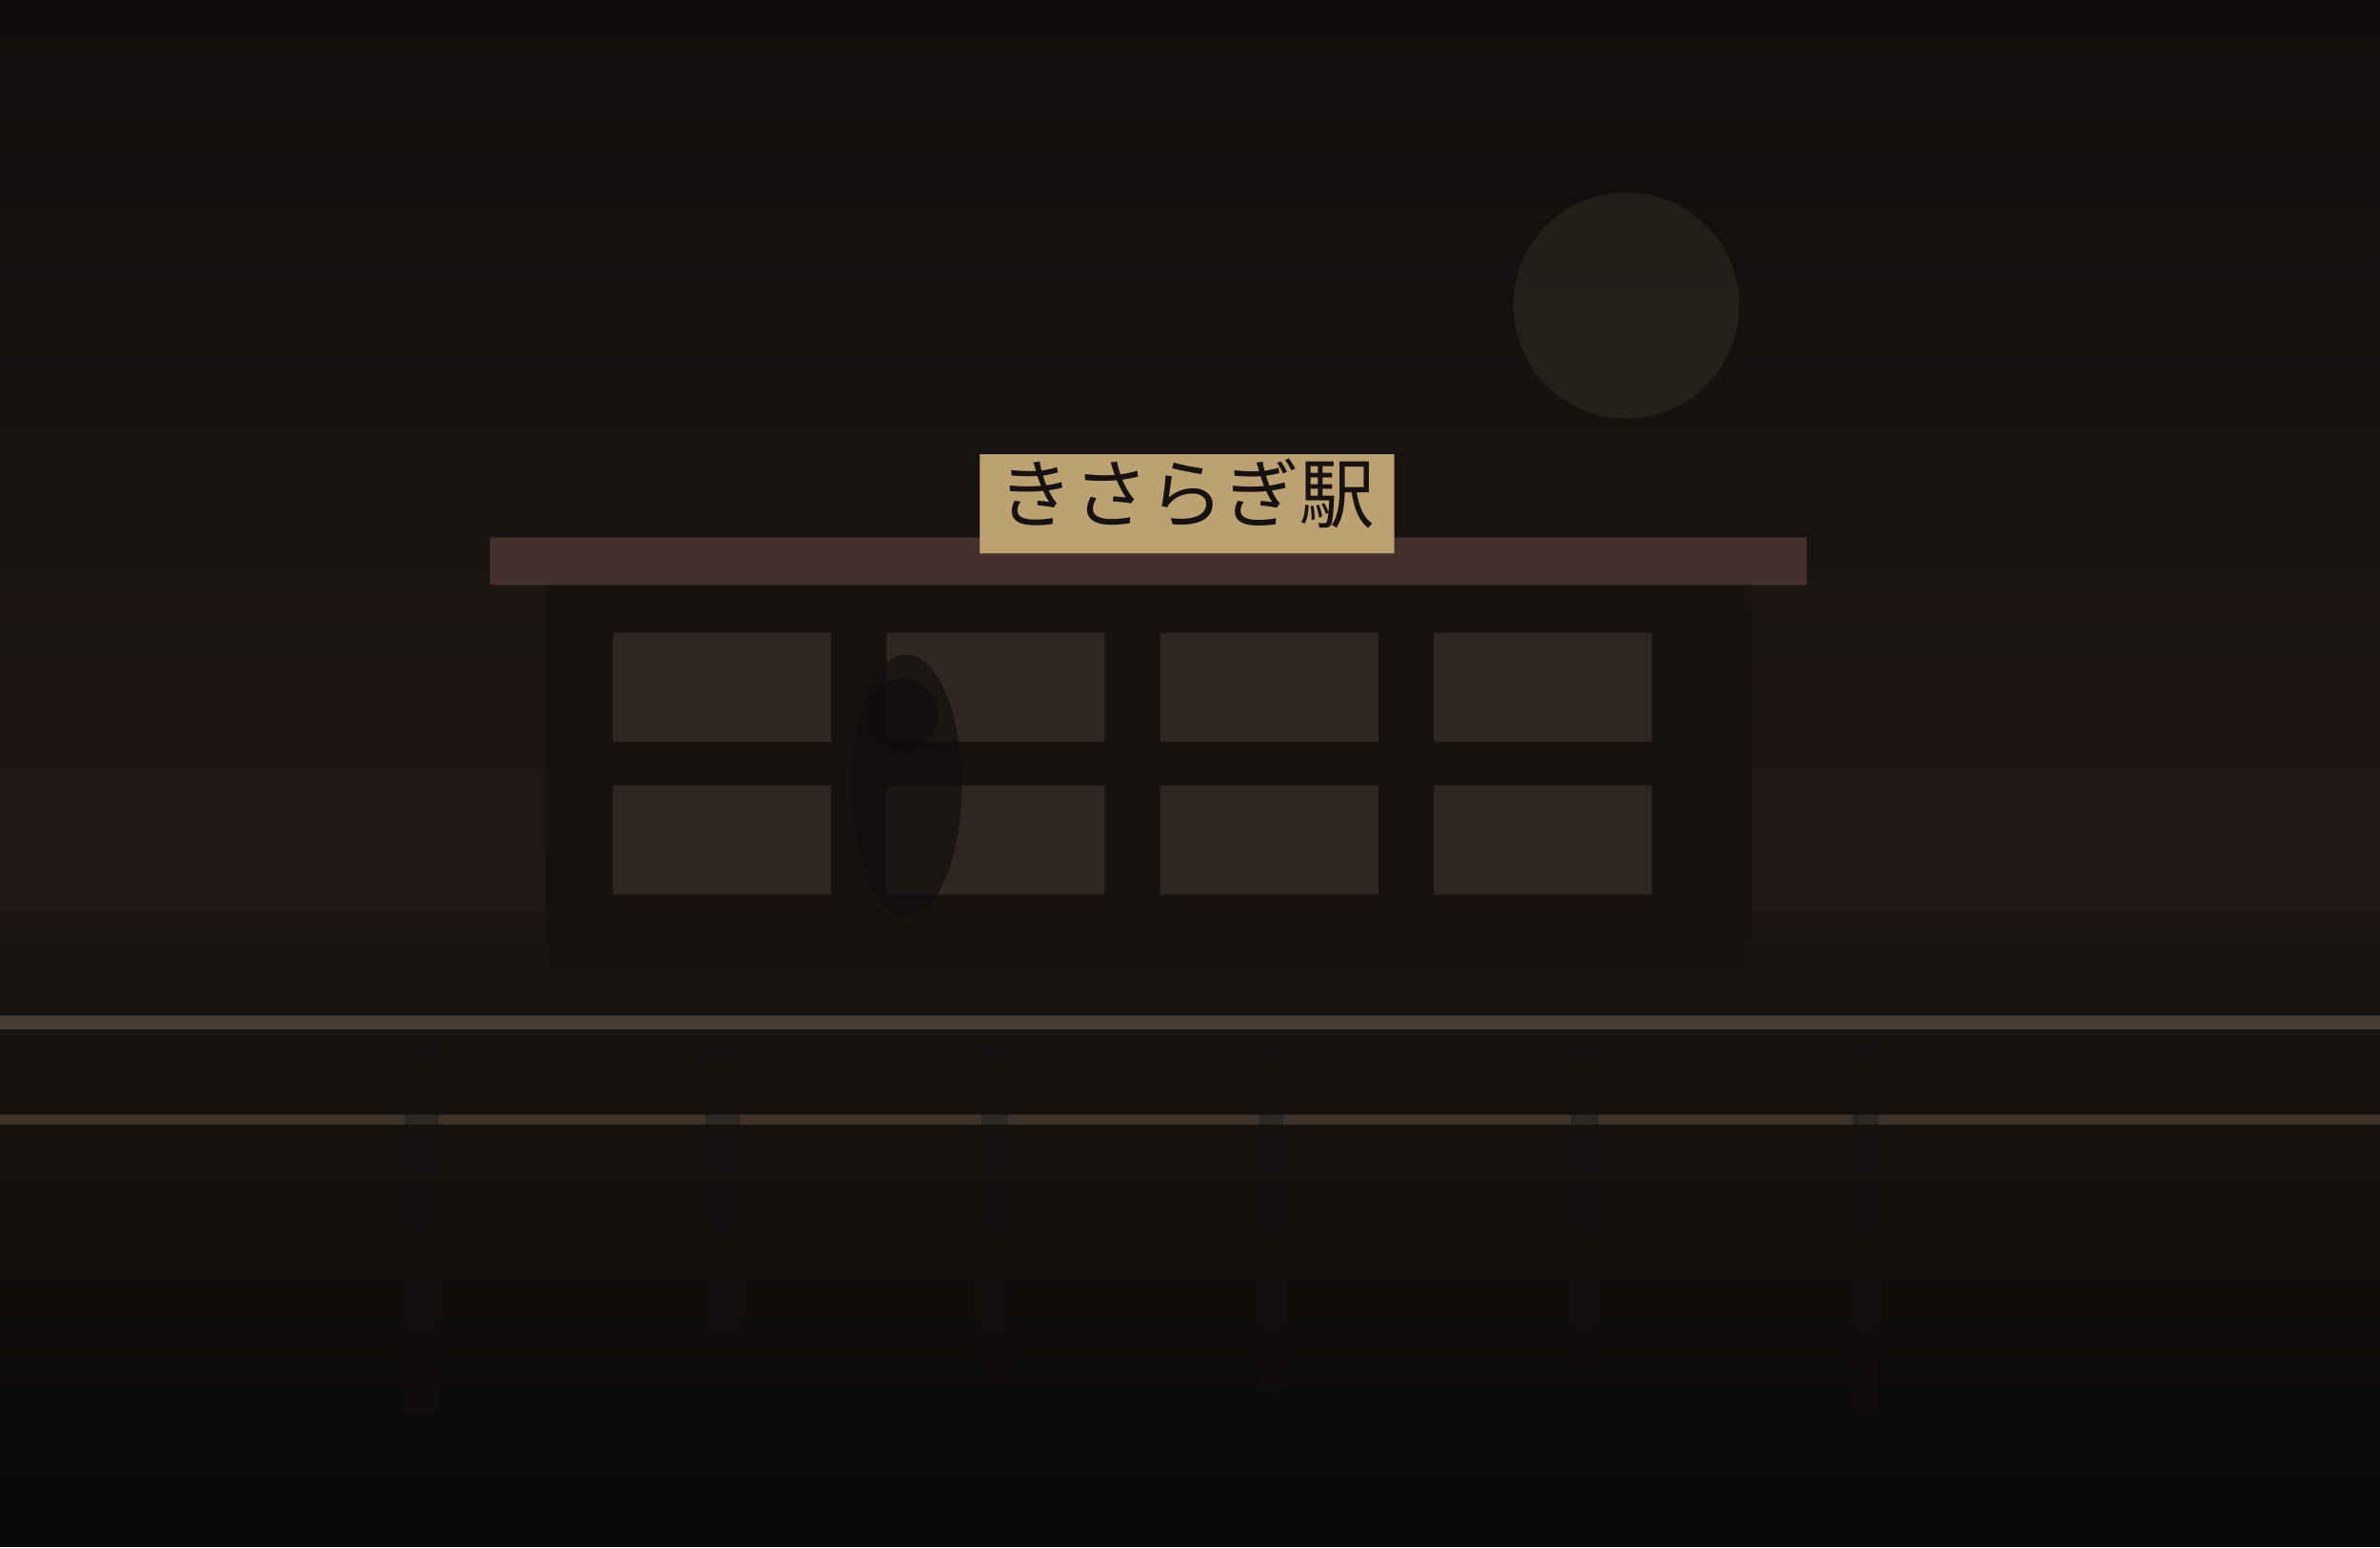
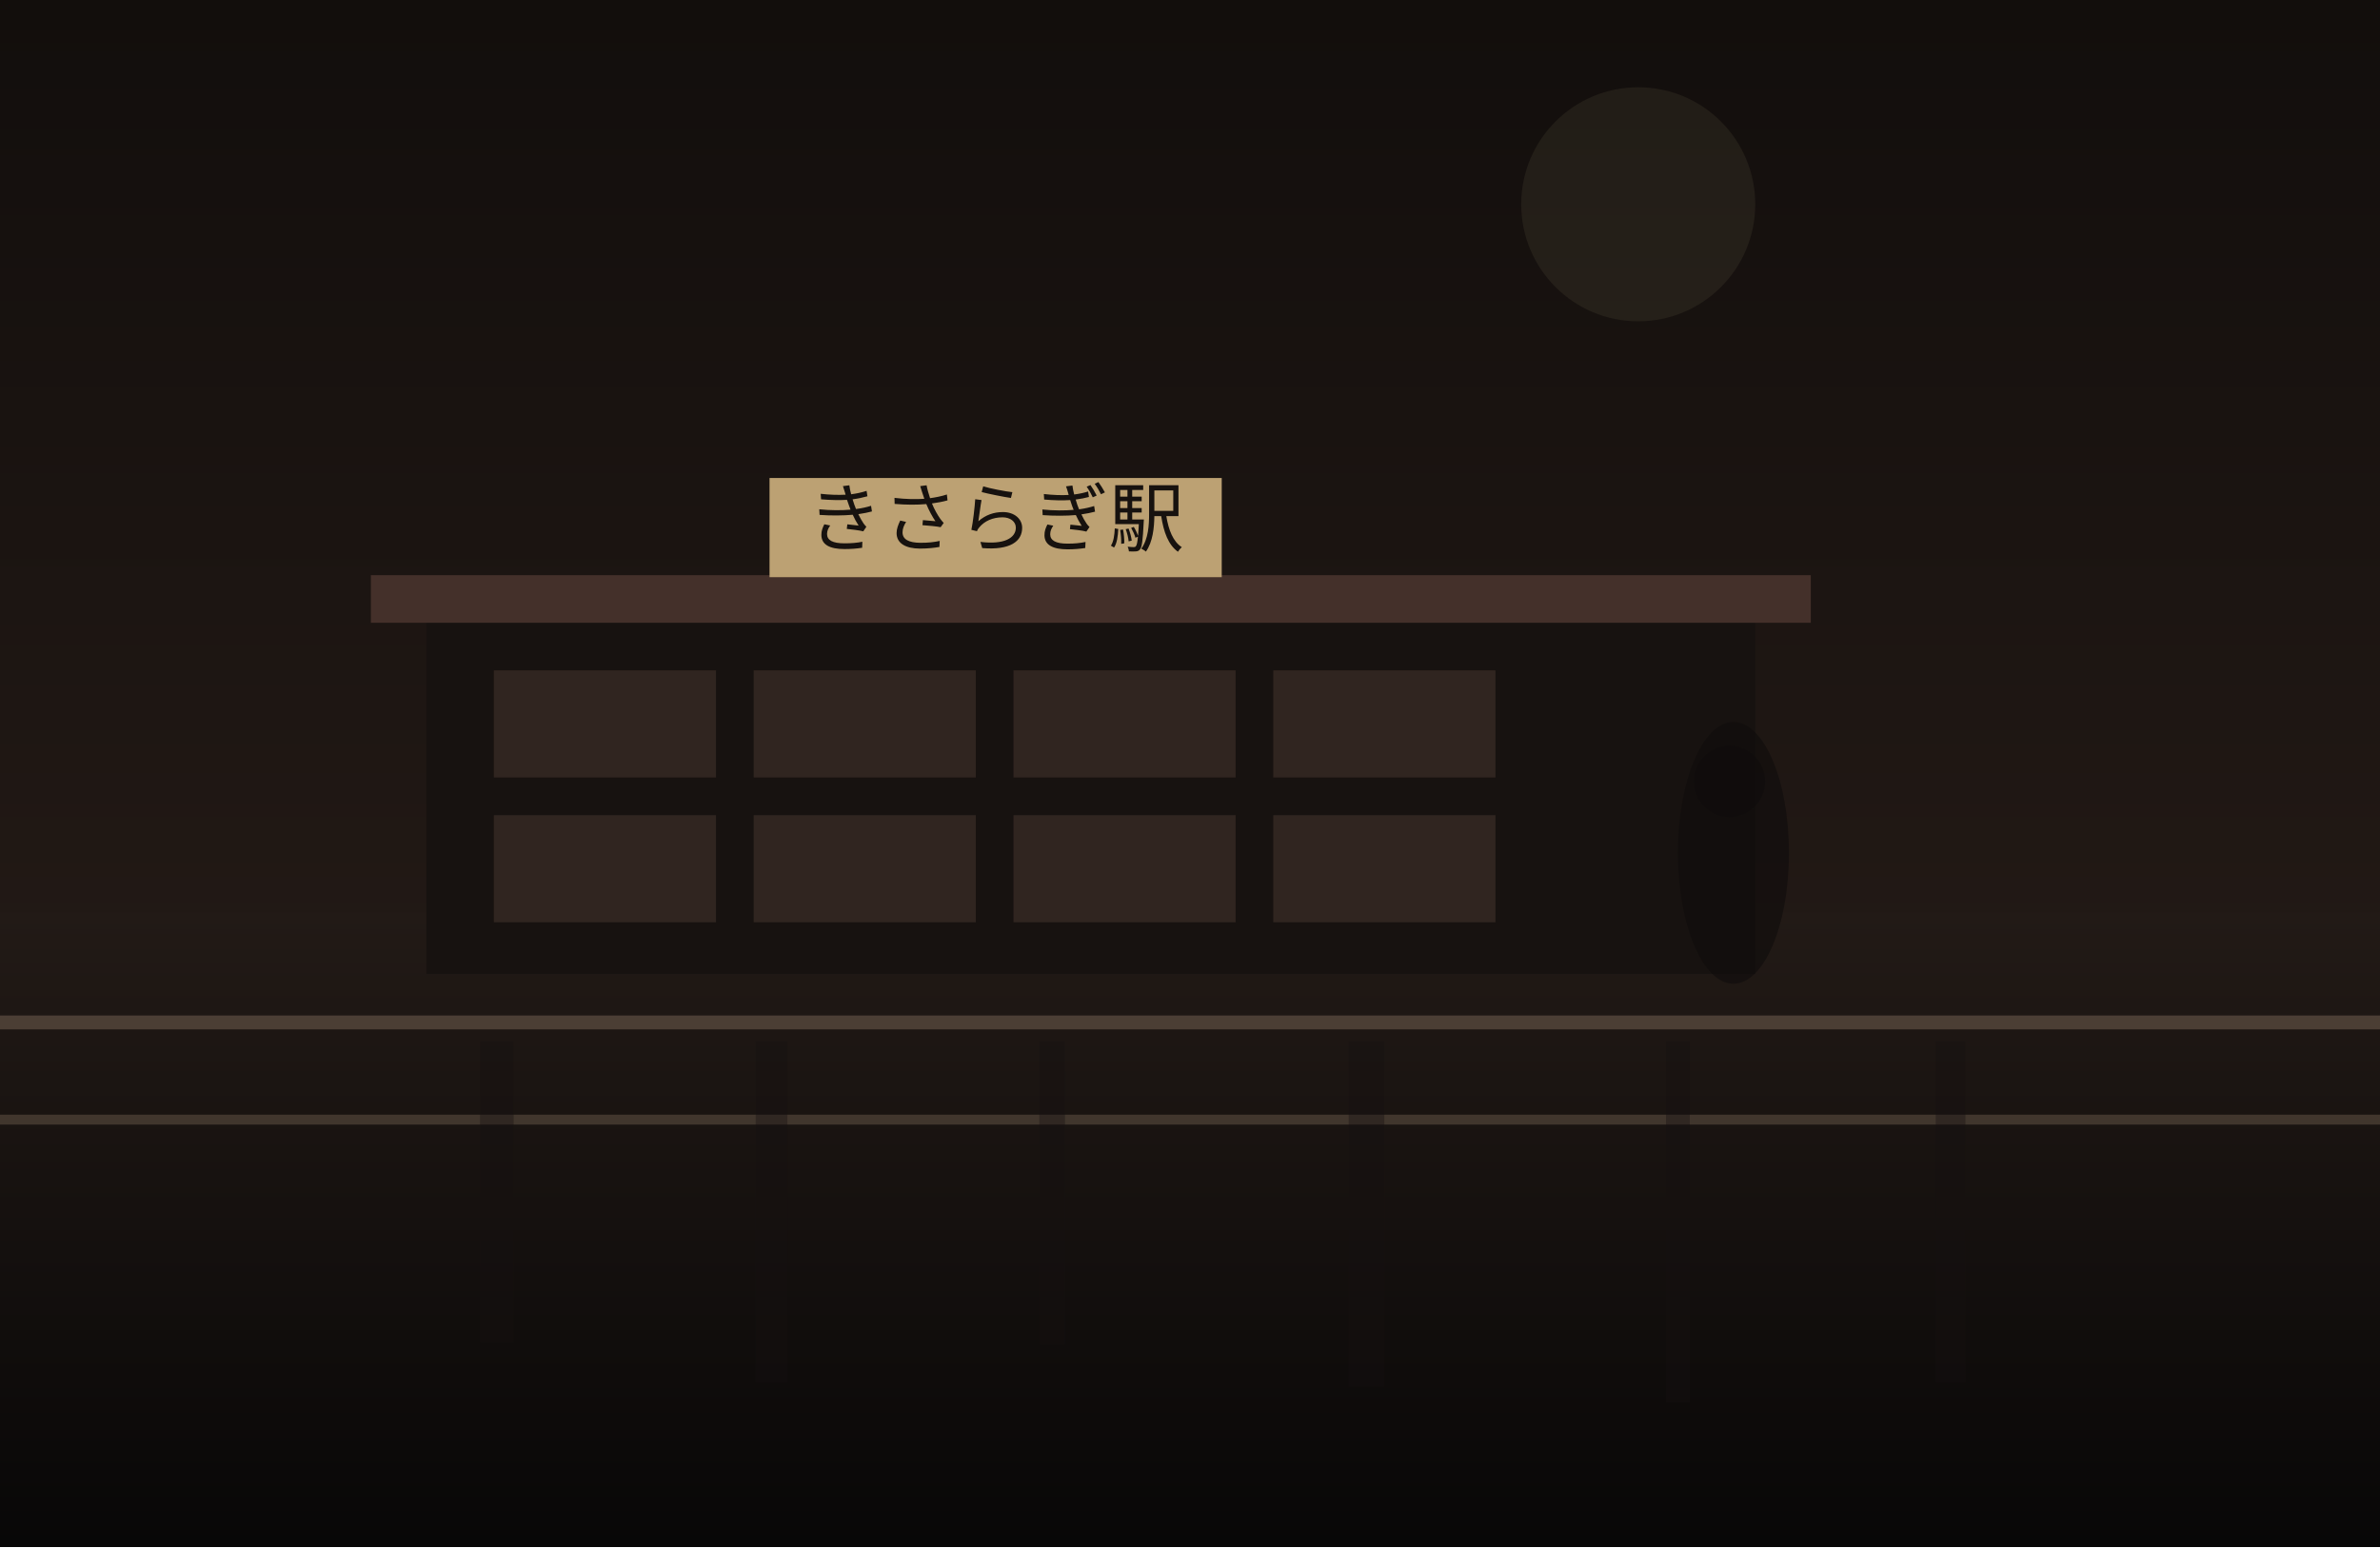
<svg xmlns="http://www.w3.org/2000/svg" width="1200" height="780" viewBox="0 0 1200 780" fill="none">
  <defs>
    <linearGradient id="sky" x1="600" y1="0" x2="600" y2="780" gradientUnits="userSpaceOnUse">
-       <stop stop-color="#100D0C" />
-       <stop offset="1" stop-color="#2B201B" />
+       <stop stop-color="#120E0C" />
+       <stop offset="1" stop-color="#2C201B" />
    </linearGradient>
    <linearGradient id="ground" x1="600" y1="460" x2="600" y2="780" gradientUnits="userSpaceOnUse">
-       <stop stop-color="#1B1512" />
-       <stop offset="1" stop-color="#090807" />
+       <stop stop-color="#221A16" />
+       <stop offset="1" stop-color="#080707" />
    </linearGradient>
  </defs>
  <rect width="1200" height="780" fill="url(#sky)" />
-   <circle cx="820" cy="154" r="57" fill="#D2BC91" fill-opacity="0.08" />
+   <circle cx="826" cy="103" r="59" fill="#D2BC91" fill-opacity="0.08" />
  <rect y="460" width="1200" height="320" fill="url(#ground)" />
-   <rect x="275" y="291" width="608" height="198" fill="#171210" />
-   <rect x="247" y="271" width="664" height="24" fill="#44302A" />
-   <rect x="309" y="319" width="110" height="55" fill="#332721" opacity="0.9" />
-   <rect x="447" y="319" width="110" height="55" fill="#332721" opacity="0.9" />
-   <rect x="585" y="319" width="110" height="55" fill="#332721" opacity="0.9" />
-   <rect x="723" y="319" width="110" height="55" fill="#332721" opacity="0.9" />
-   <rect x="309" y="396" width="110" height="55" fill="#332721" opacity="0.9" />
-   <rect x="447" y="396" width="110" height="55" fill="#332721" opacity="0.9" />
-   <rect x="585" y="396" width="110" height="55" fill="#332721" opacity="0.9" />
-   <rect x="723" y="396" width="110" height="55" fill="#332721" opacity="0.9" />
-   <rect x="494" y="229" width="209" height="50" fill="#BCA173" />
-   <text x="598" y="263" text-anchor="middle" font-size="38" font-family="serif" fill="#17120F">きさらぎ駅</text>
+   <rect x="215" y="310" width="670" height="181" fill="#171210" />
+   <rect x="187" y="290" width="726" height="24" fill="#44302A" />
+   <rect x="249" y="338" width="112" height="54" fill="#332721" opacity="0.9" />
+   <rect x="380" y="338" width="112" height="54" fill="#332721" opacity="0.9" />
+   <rect x="511" y="338" width="112" height="54" fill="#332721" opacity="0.9" />
+   <rect x="642" y="338" width="112" height="54" fill="#332721" opacity="0.9" />
+   <rect x="249" y="411" width="112" height="54" fill="#332721" opacity="0.9" />
+   <rect x="380" y="411" width="112" height="54" fill="#332721" opacity="0.9" />
+   <rect x="511" y="411" width="112" height="54" fill="#332721" opacity="0.9" />
+   <rect x="642" y="411" width="112" height="54" fill="#332721" opacity="0.9" />
+   <rect x="388" y="241" width="228" height="50" fill="#BCA173" />
+   <text x="502" y="275" text-anchor="middle" font-size="38" font-family="serif" fill="#17120F">きさらぎ駅</text>
  <rect x="0" y="512" width="1200" height="7" fill="#6F5D4F" fill-opacity="0.56" />
  <rect x="0" y="562" width="1200" height="5" fill="#8A7562" fill-opacity="0.35" />
-   <rect x="204" y="525" width="17" height="187" fill="#151110" opacity="0.38" />
-   <rect x="356" y="525" width="17" height="154" fill="#151110" opacity="0.38" />
-   <rect x="495" y="525" width="13" height="168" fill="#151110" opacity="0.38" />
-   <rect x="635" y="525" width="12" height="176" fill="#151110" opacity="0.38" />
-   <rect x="792" y="525" width="14" height="161" fill="#151110" opacity="0.38" />
-   <rect x="934" y="525" width="13" height="186" fill="#151110" opacity="0.38" />
-   <ellipse cx="457" cy="396" rx="28" ry="66" fill="#0F0C0B" opacity="0.62" />
-   <ellipse cx="455" cy="360" rx="18" ry="18" fill="#0F0C0B" opacity="0.62" />
+   <rect x="242" y="525" width="17" height="152" fill="#151110" opacity="0.38" />
+   <rect x="381" y="525" width="16" height="172" fill="#151110" opacity="0.38" />
+   <rect x="524" y="525" width="13" height="153" fill="#151110" opacity="0.38" />
+   <rect x="680" y="525" width="18" height="174" fill="#151110" opacity="0.38" />
+   <rect x="840" y="525" width="12" height="182" fill="#151110" opacity="0.38" />
+   <rect x="976" y="525" width="15" height="172" fill="#151110" opacity="0.38" />
+   <ellipse cx="874" cy="430" rx="28" ry="66" fill="#0F0C0B" opacity="0.62" />
+   <ellipse cx="872" cy="394" rx="18" ry="18" fill="#0F0C0B" opacity="0.62" />
</svg>
